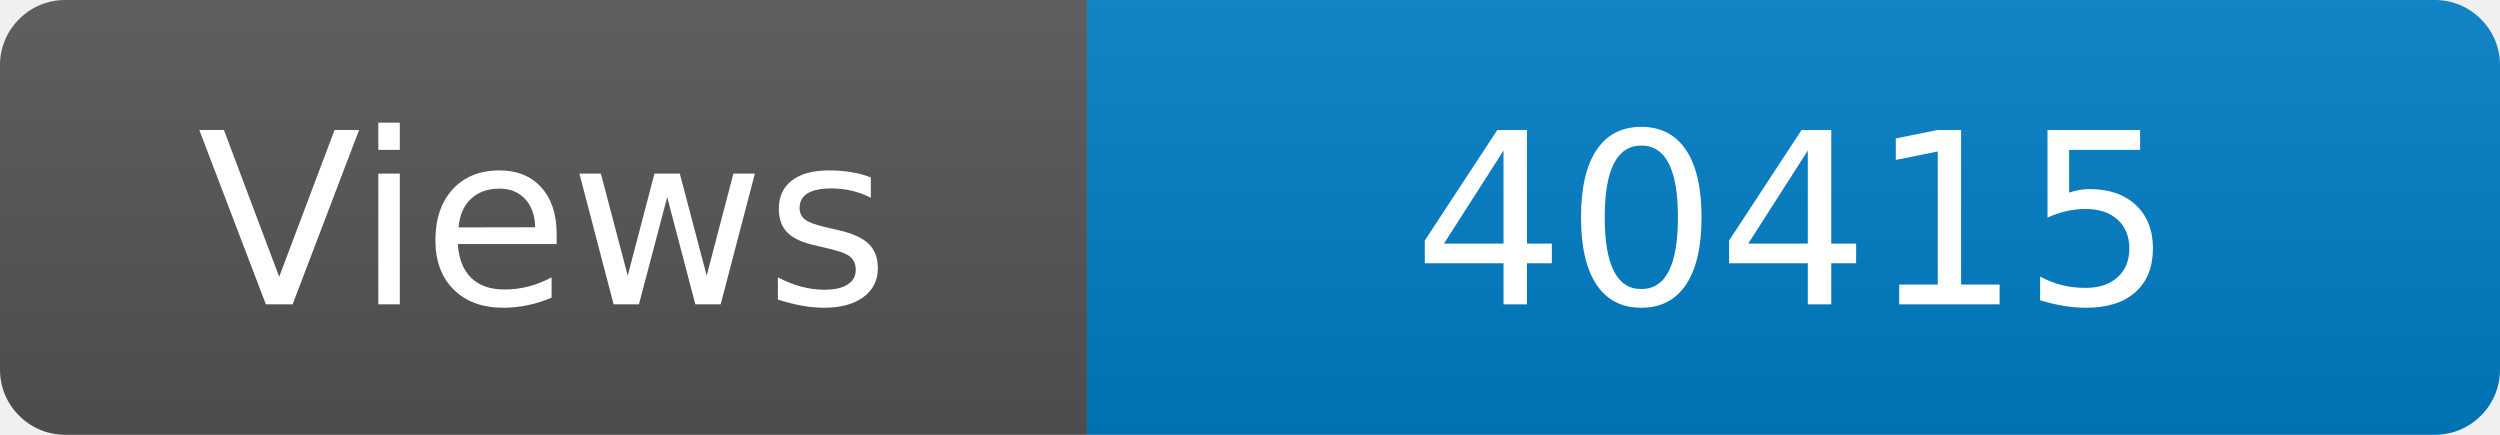
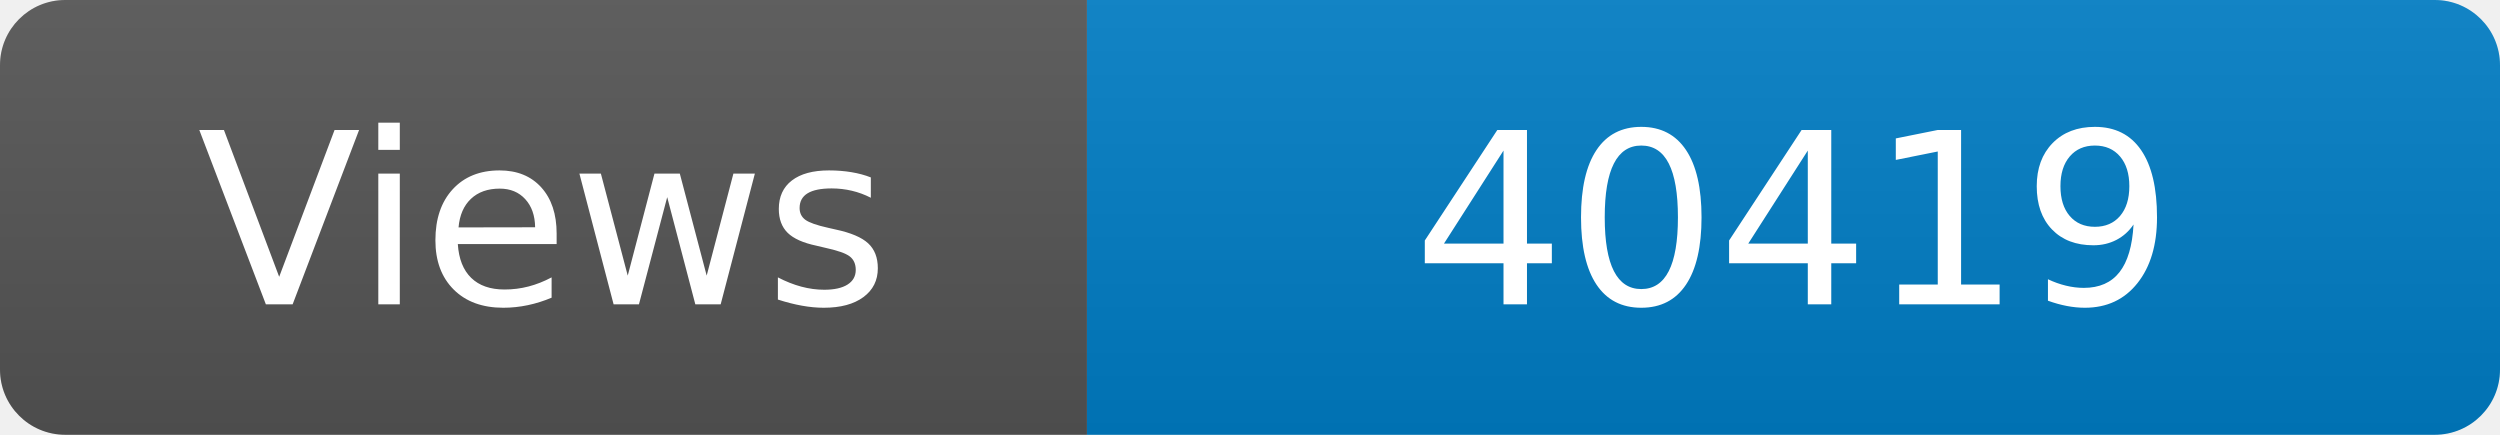
<svg xmlns="http://www.w3.org/2000/svg" width="115" height="20" role="img" aria-label="Maintained?: yes">
  <linearGradient id="s" x2="0" y2="100%">
    <stop offset="0" stop-color="#bbb" stop-opacity=".1" />
    <stop offset="1" stop-opacity=".1" />
  </linearGradient>
  <clipPath id="r">
    <rect width="115" height="20" rx="3" fill="#fff" />
  </clipPath>
  <g clip-path="url(#r)">
    <rect width="50" height="20" fill="#555" />
    <rect x="50" width="160" height="20" fill="#007ec6" />
    <rect width="115" height="20" fill="url(#s)" />
  </g>
  <g fill="#fff" text-anchor="middle" font-family="Verdana,Geneva,DejaVu Sans,sans-serif" font-size="110">
    <text x="250" y="140" transform="scale(.1)" fill="#fff">Views</text>
-     <text x="825" y="140" transform="scale(.1)" fill="#fff">40415</text>
+     <text x="825" y="140" transform="scale(.1)" fill="#fff">40419</text>
  </g>
</svg>
